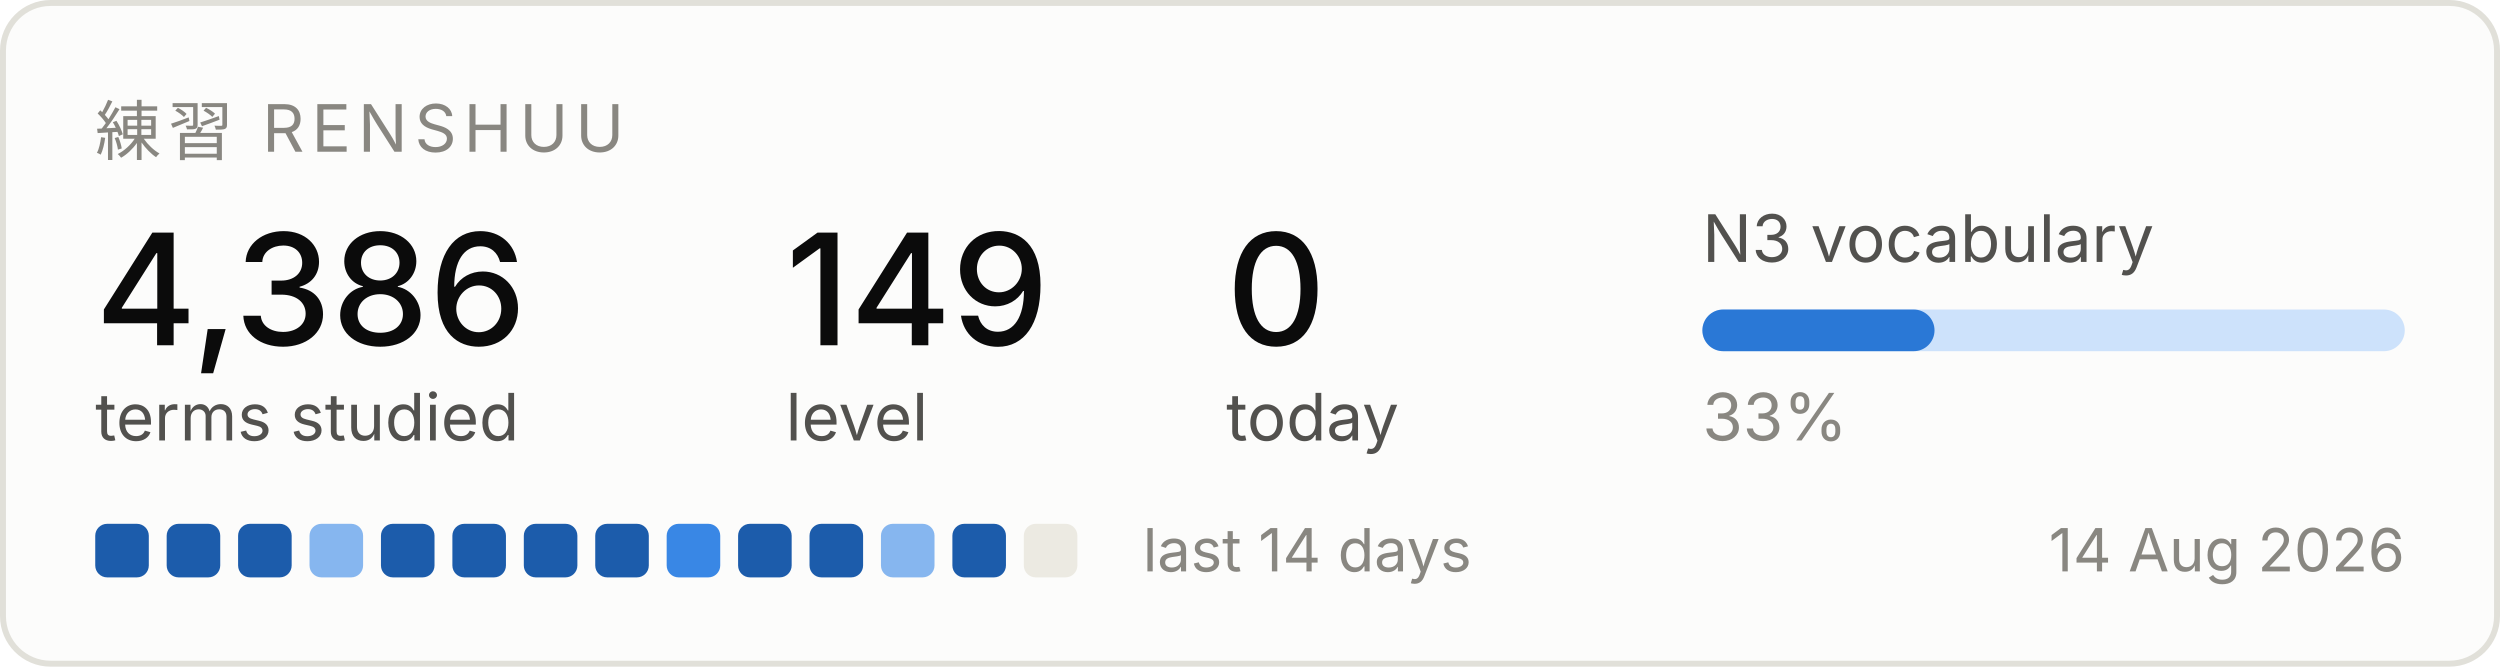
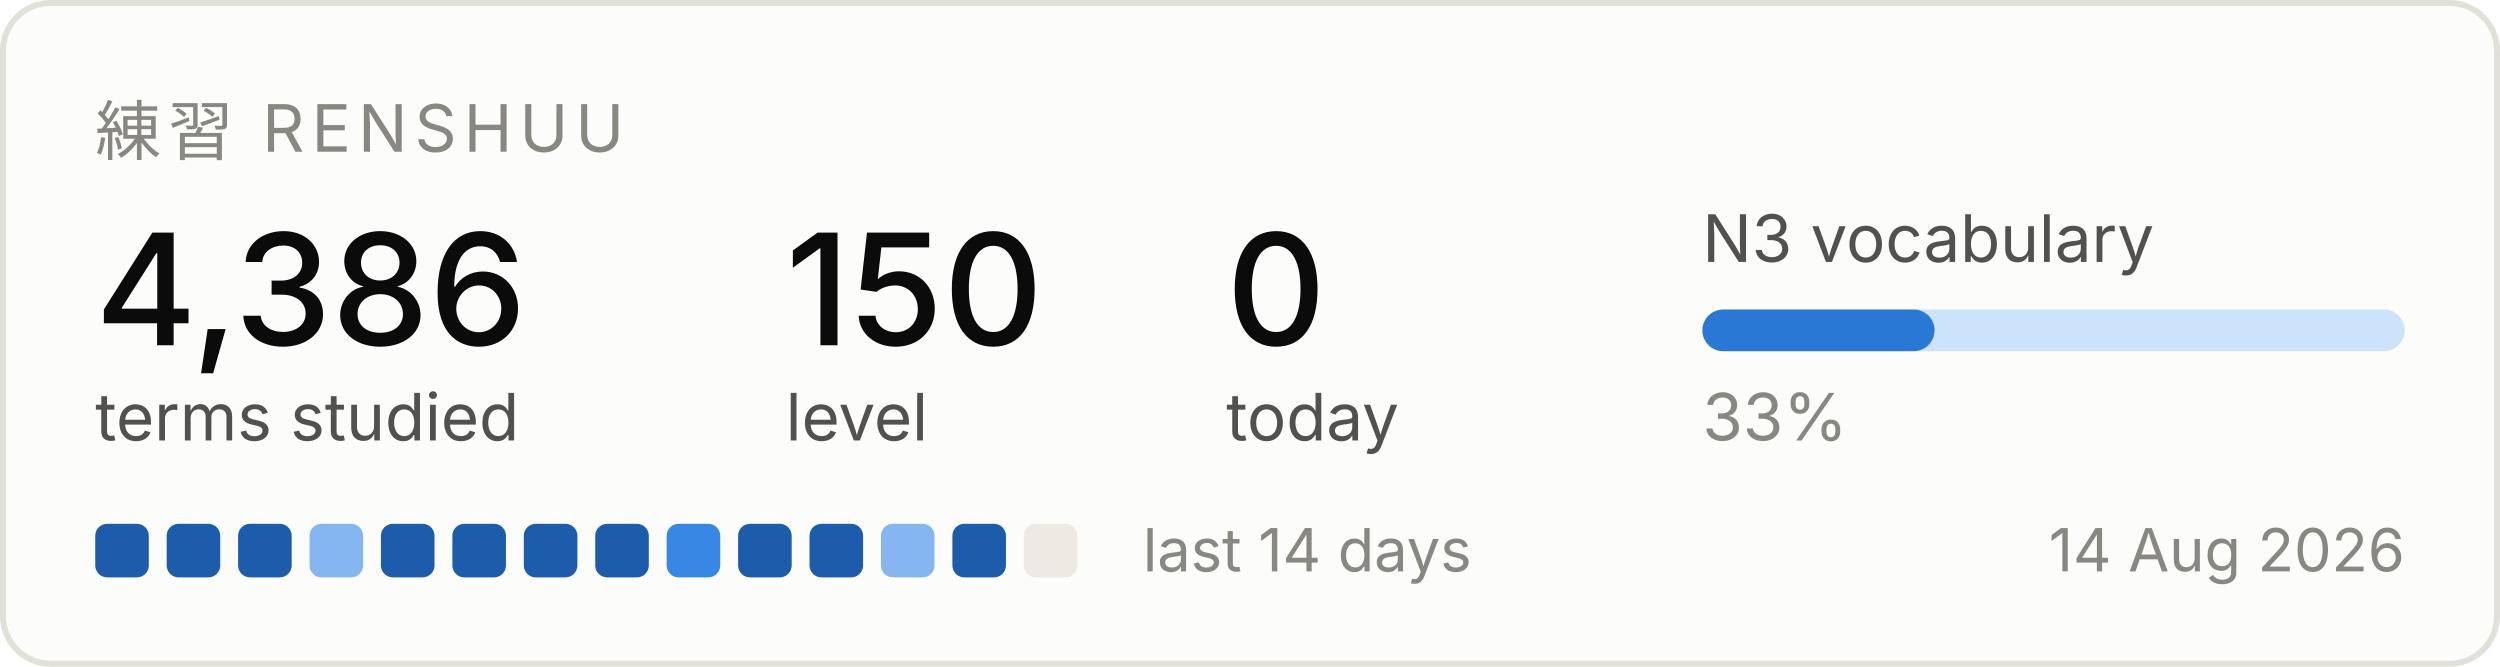
<svg xmlns="http://www.w3.org/2000/svg" width="420" height="112" viewBox="0 0 420 112" role="img" aria-label="Renshuu study progress">
  <rect x="0.5" y="0.5" width="419" height="111" rx="8" fill="#fcfcfb" stroke="#e1e0d9" />
  <text x="16" y="26" font-family="system-ui, -apple-system, Segoe UI, sans-serif" font-size="11" fill="#898781" letter-spacing="1.2">練習  RENSHUU</text>
  <text x="16" y="58" font-family="system-ui, -apple-system, Segoe UI, sans-serif" font-size="26" fill="#0b0b0b" font-weight="500">4,386</text>
  <text x="16" y="74" font-family="system-ui, -apple-system, Segoe UI, sans-serif" font-size="11" fill="#52514e">terms studied</text>
-   <text x="132" y="58" font-family="system-ui, -apple-system, Segoe UI, sans-serif" font-size="26" fill="#0b0b0b" font-weight="500">149</text>
+   <text x="132" y="58" font-family="system-ui, -apple-system, Segoe UI, sans-serif" font-size="26" fill="#0b0b0b" font-weight="500">150</text>
  <text x="132" y="74" font-family="system-ui, -apple-system, Segoe UI, sans-serif" font-size="11" fill="#52514e">level</text>
  <text x="206" y="58" font-family="system-ui, -apple-system, Segoe UI, sans-serif" font-size="26" fill="#0b0b0b" font-weight="500">0</text>
  <text x="206" y="74" font-family="system-ui, -apple-system, Segoe UI, sans-serif" font-size="11" fill="#52514e">today</text>
  <text x="286" y="44" font-family="system-ui, -apple-system, Segoe UI, sans-serif" font-size="11" fill="#52514e">N3 vocabulary</text>
  <rect x="286" y="52" width="118" height="7" rx="3.5" fill="#cde2fb" />
  <rect x="286" y="52" width="39" height="7" rx="3.5" fill="#2a78d6" />
  <text x="286" y="74" font-family="system-ui, -apple-system, Segoe UI, sans-serif" font-size="11" fill="#898781">33%</text>
  <rect x="16" y="88" width="9" height="9" rx="2" fill="#1c5cab" />
  <rect x="28" y="88" width="9" height="9" rx="2" fill="#1c5cab" />
  <rect x="40" y="88" width="9" height="9" rx="2" fill="#1c5cab" />
  <rect x="52" y="88" width="9" height="9" rx="2" fill="#86b6ef" />
  <rect x="64" y="88" width="9" height="9" rx="2" fill="#1c5cab" />
  <rect x="76" y="88" width="9" height="9" rx="2" fill="#1c5cab" />
  <rect x="88" y="88" width="9" height="9" rx="2" fill="#1c5cab" />
  <rect x="100" y="88" width="9" height="9" rx="2" fill="#1c5cab" />
  <rect x="112" y="88" width="9" height="9" rx="2" fill="#3987e5" />
  <rect x="124" y="88" width="9" height="9" rx="2" fill="#1c5cab" />
  <rect x="136" y="88" width="9" height="9" rx="2" fill="#1c5cab" />
  <rect x="148" y="88" width="9" height="9" rx="2" fill="#86b6ef" />
  <rect x="160" y="88" width="9" height="9" rx="2" fill="#1c5cab" />
  <rect x="172" y="88" width="9" height="9" rx="2" fill="#eceae2" />
  <text x="192" y="96" font-family="system-ui, -apple-system, Segoe UI, sans-serif" font-size="10" fill="#898781">last 14 days</text>
  <text x="404" y="96" font-family="system-ui, -apple-system, Segoe UI, sans-serif" font-size="10" fill="#898781" text-anchor="end">14 Aug 2026</text>
</svg>
